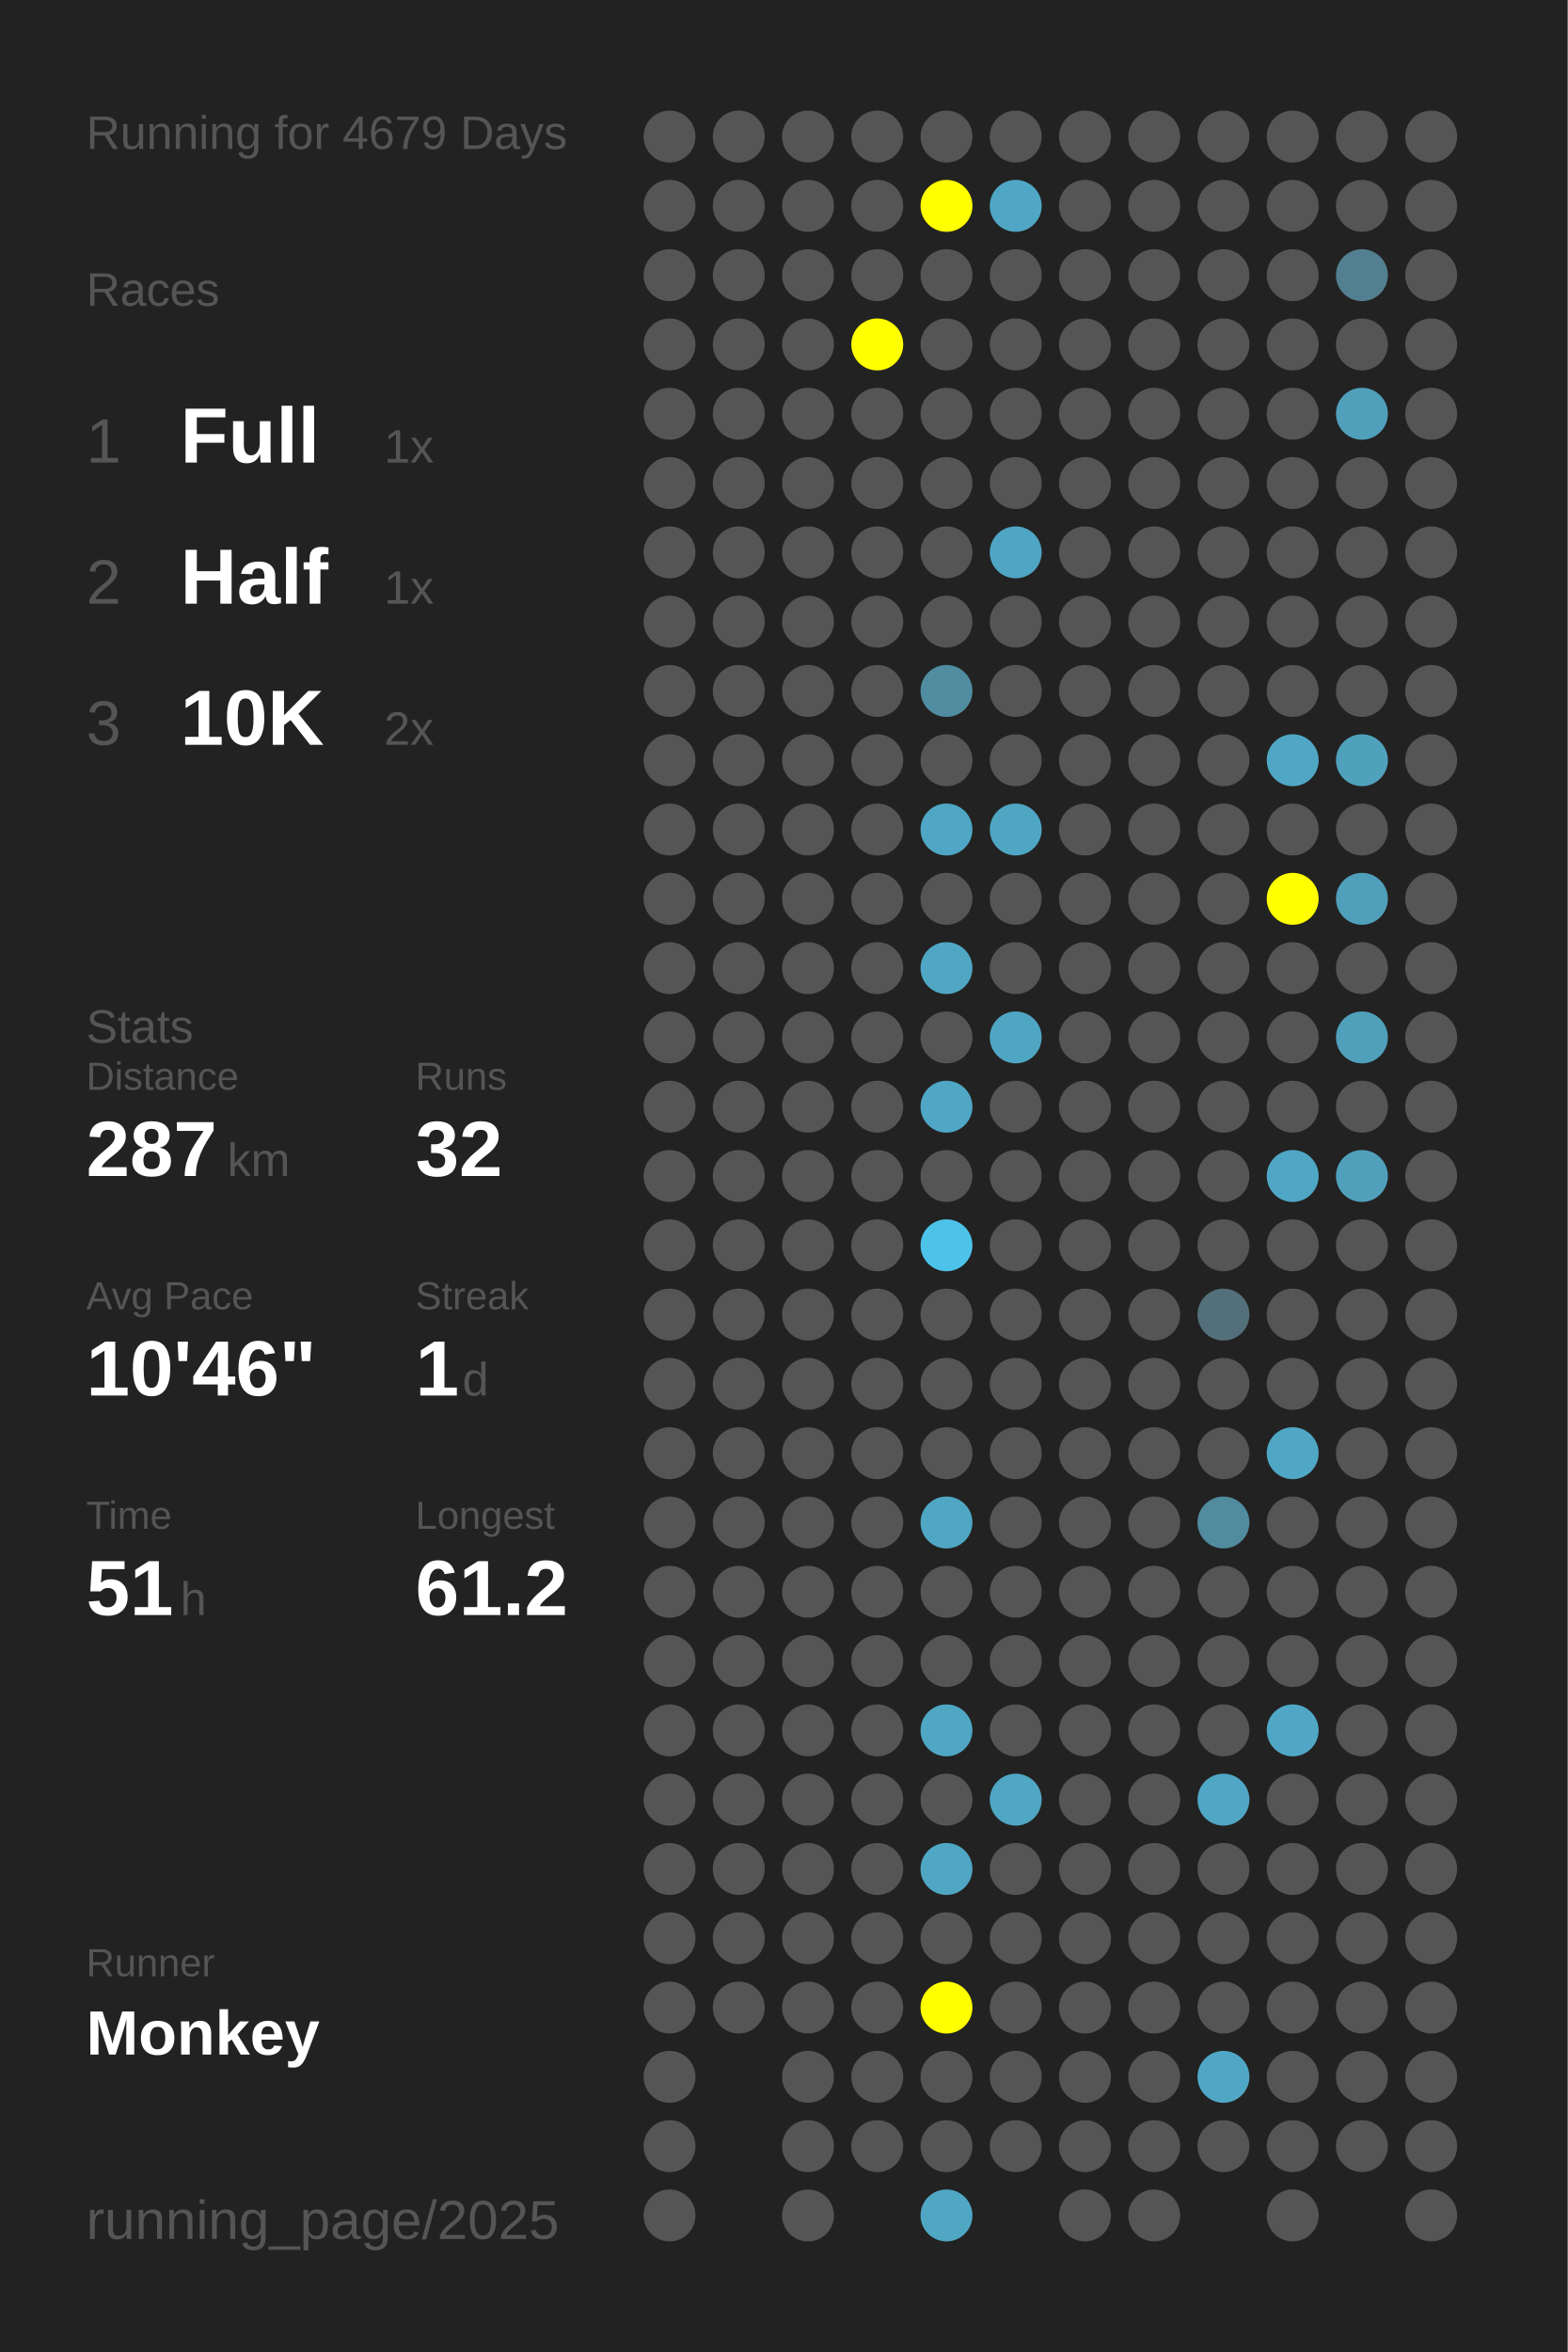
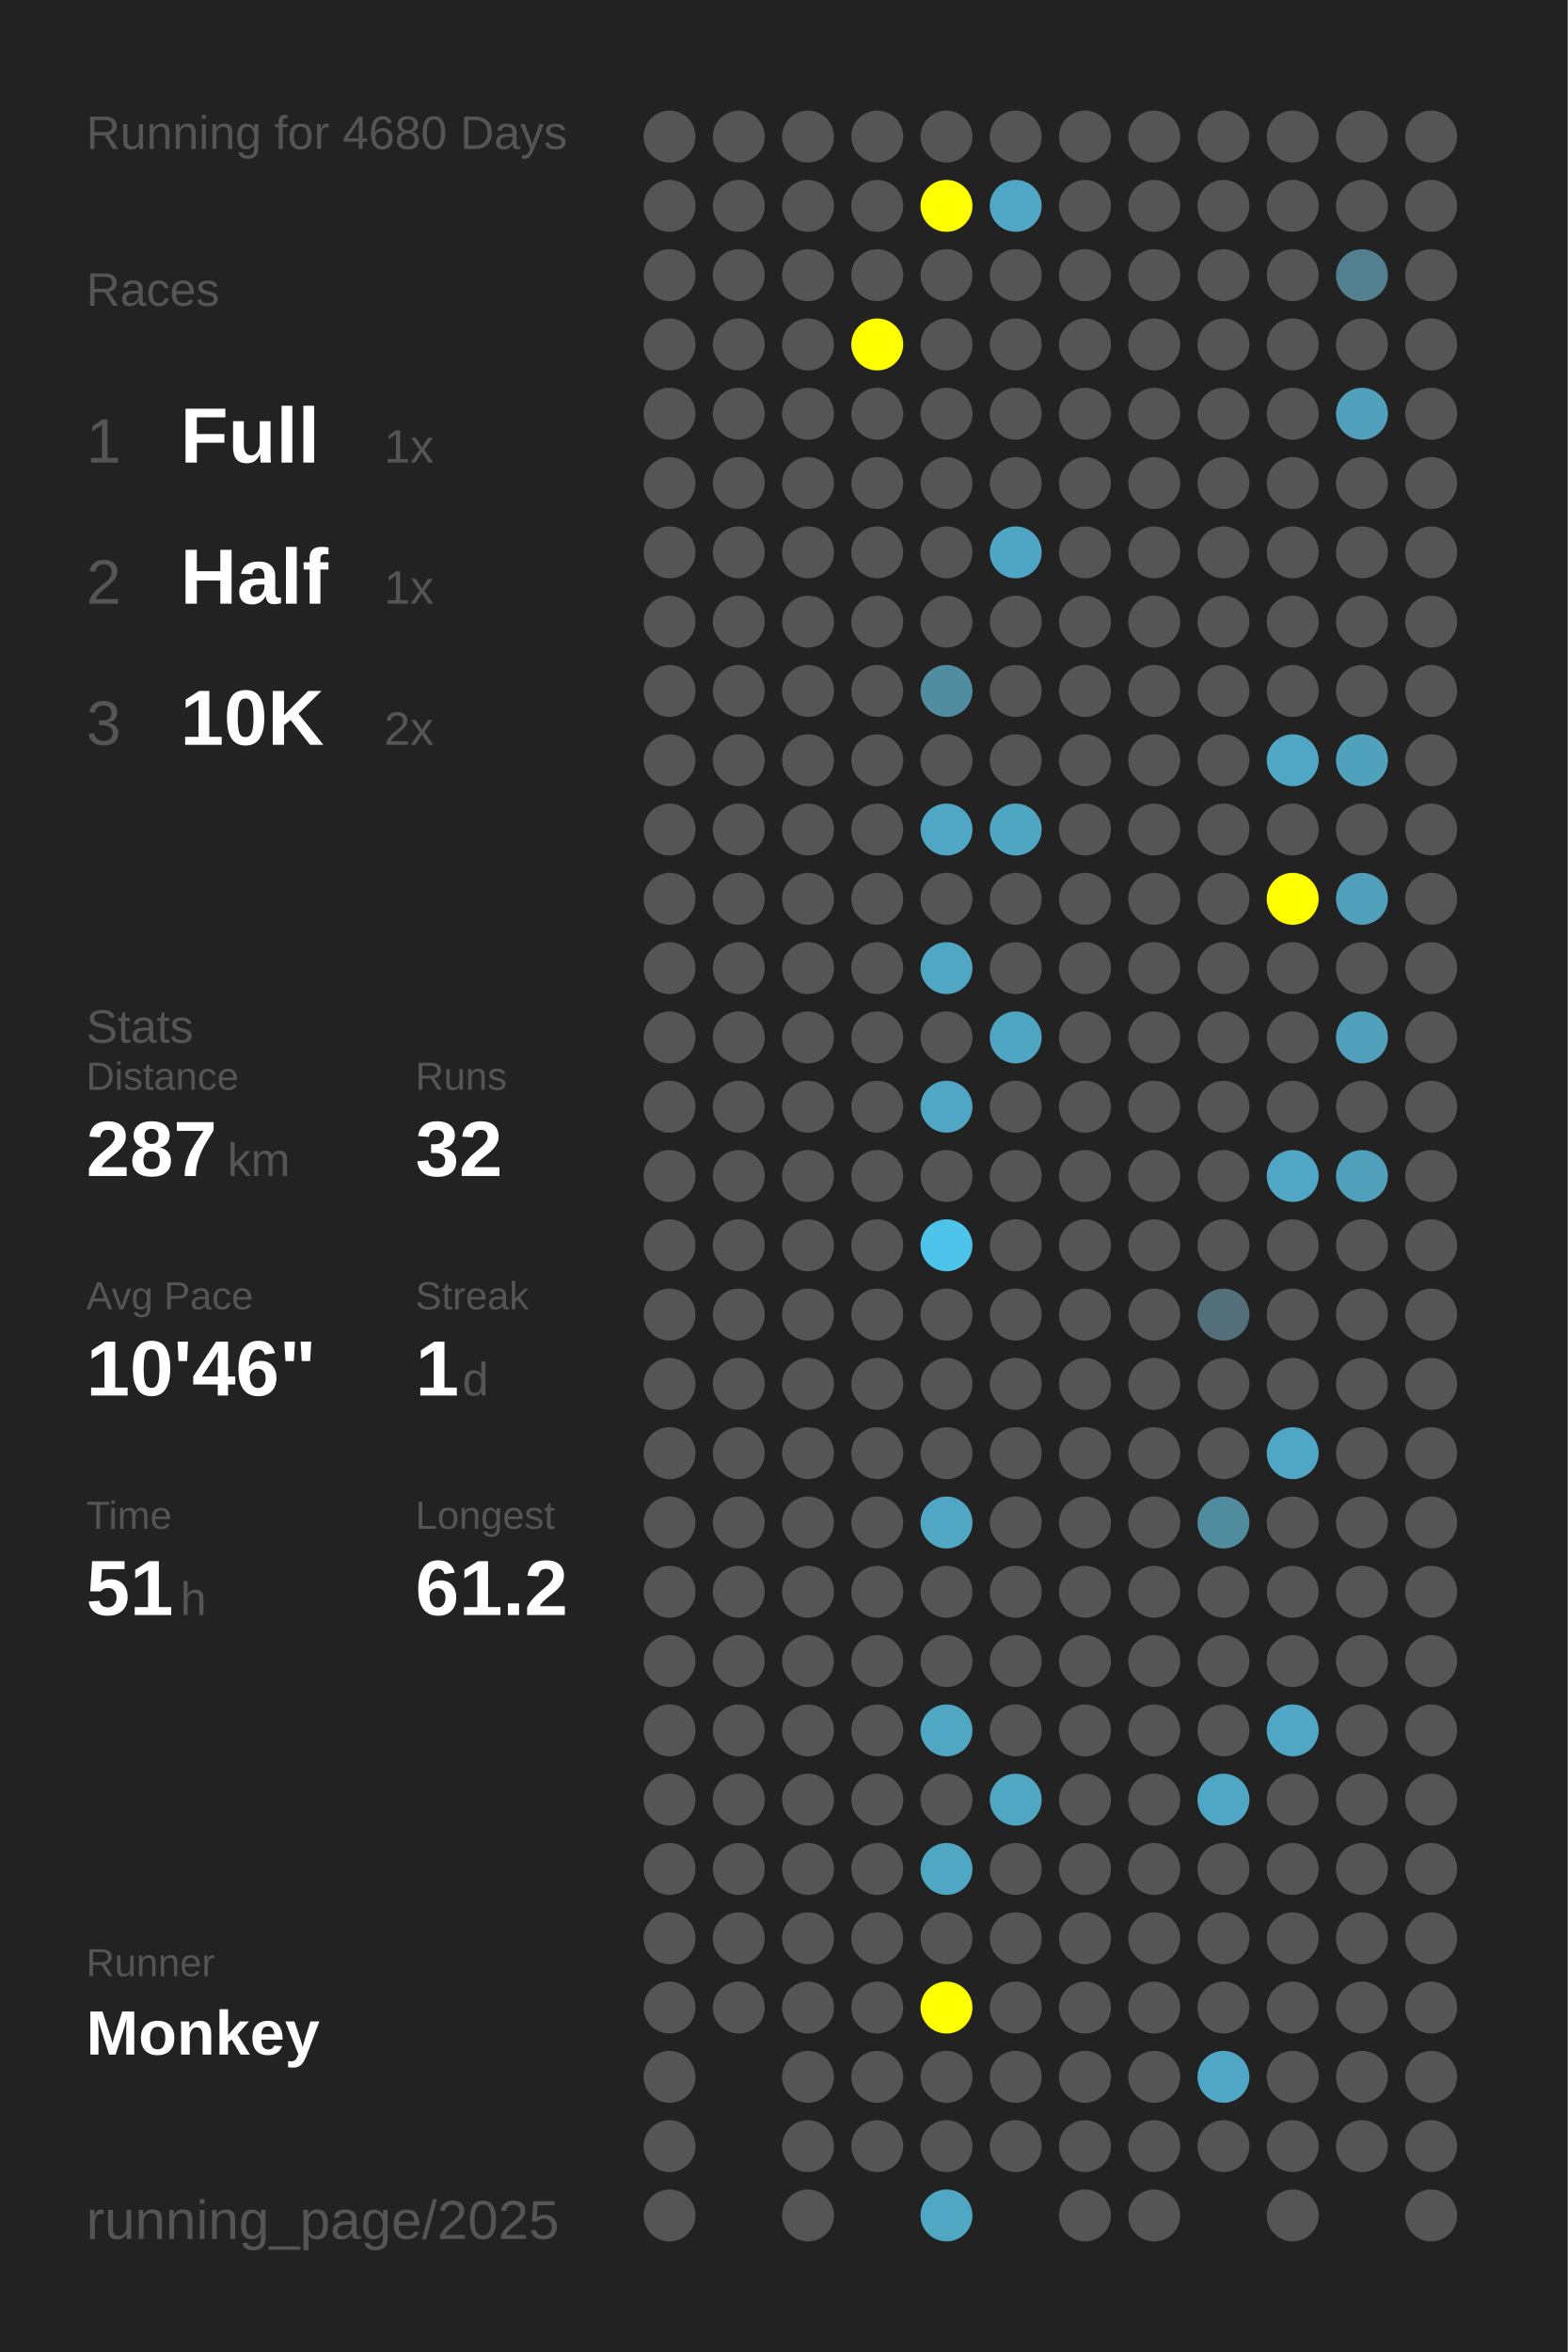
<svg xmlns="http://www.w3.org/2000/svg" baseProfile="full" height="300mm" version="1.1" viewBox="0,0,200,300" width="200mm">
  <defs />
  <rect fill="#222222" height="300" width="200" x="0" y="0" />
-   <text fill="#555555" style="font-size:6px; font-family:Arial;" x="11" y="19">Running for 4679 Days</text>
+   <text fill="#555555" style="font-size:6px; font-family:Arial;" x="11" y="19">Running for 4680 Days</text>
  <text fill="#555555" style="font-size:6px; font-family:Arial;" x="11" y="39">Races</text>
  <text fill="#555555" style="font-size:8px; font-family:Arial;" x="11" y="59">1</text>
  <text fill="#FFFFFF" style="font-size:10px; font-family:Arial; font-weight:bold;" x="23" y="59">Full</text>
  <text fill="#555555" style="font-size:6px; font-family:Arial;" x="49" y="59">1x</text>
  <text fill="#555555" style="font-size:8px; font-family:Arial;" x="11" y="77">2</text>
  <text fill="#FFFFFF" style="font-size:10px; font-family:Arial; font-weight:bold;" x="23" y="77">Half</text>
  <text fill="#555555" style="font-size:6px; font-family:Arial;" x="49" y="77">1x</text>
  <text fill="#555555" style="font-size:8px; font-family:Arial;" x="11" y="95">3</text>
  <text fill="#FFFFFF" style="font-size:10px; font-family:Arial; font-weight:bold;" x="23" y="95">10K</text>
  <text fill="#555555" style="font-size:6px; font-family:Arial;" x="49" y="95">2x</text>
  <text fill="#555555" style="font-size:6px; font-family:Arial;" x="11" y="133">Stats</text>
  <text fill="#555555" style="font-size:5px; font-family:Arial;" x="11" y="139">Distance</text>
  <text fill="#FFFFFF" style="font-size:10px; font-family:Arial; font-weight:bold;" x="11" y="150">287</text>
  <text fill="#555555" style="font-size:6px; font-family:Arial;" x="29" y="150">km</text>
  <text fill="#555555" style="font-size:5px; font-family:Arial;" x="53" y="139">Runs</text>
  <text fill="#FFFFFF" style="font-size:10px; font-family:Arial; font-weight:bold;" x="53" y="150">32</text>
  <text fill="#555555" style="font-size:5px; font-family:Arial;" x="11" y="167">Avg Pace</text>
  <text fill="#FFFFFF" style="font-size:10px; font-family:Arial; font-weight:bold;" x="11" y="178">10'46"</text>
  <text fill="#555555" style="font-size:5px; font-family:Arial;" x="53" y="167">Streak</text>
  <text fill="#FFFFFF" style="font-size:10px; font-family:Arial; font-weight:bold;" x="53" y="178">1</text>
  <text fill="#555555" style="font-size:6px; font-family:Arial;" x="59" y="178">d</text>
  <text fill="#555555" style="font-size:5px; font-family:Arial;" x="11" y="195">Time</text>
  <text fill="#FFFFFF" style="font-size:10px; font-family:Arial; font-weight:bold;" x="11" y="206">51</text>
  <text fill="#555555" style="font-size:6px; font-family:Arial;" x="23" y="206">h</text>
  <text fill="#555555" style="font-size:5px; font-family:Arial;" x="53" y="195">Longest</text>
  <text fill="#FFFFFF" style="font-size:10px; font-family:Arial; font-weight:bold;" x="53" y="206">61.2</text>
  <text fill="#555555" style="font-size:5px; font-family:Arial;" x="11" y="252.065">Runner</text>
  <text fill="#FFFFFF" style="font-size:8px; font-family:Arial; font-weight:bold;" x="11" y="262.065">Monkey</text>
  <text fill="#555555" style="font-size:7px; font-family:Arial;" x="11" y="285.581">running_page/2025</text>
  <circle cx="85.417" cy="17.419" fill="#555555" r="3.312" />
  <circle cx="85.417" cy="26.258" fill="#555555" r="3.312" />
  <circle cx="85.417" cy="35.097" fill="#555555" r="3.312" />
  <circle cx="85.417" cy="43.935" fill="#555555" r="3.312" />
  <circle cx="85.417" cy="52.774" fill="#555555" r="3.312" />
  <circle cx="85.417" cy="61.613" fill="#555555" r="3.312" />
  <circle cx="85.417" cy="70.452" fill="#555555" r="3.312" />
  <circle cx="85.417" cy="79.29" fill="#555555" r="3.312" />
  <circle cx="85.417" cy="88.129" fill="#555555" r="3.312" />
  <circle cx="85.417" cy="96.968" fill="#555555" r="3.312" />
  <circle cx="85.417" cy="105.806" fill="#555555" r="3.312" />
  <circle cx="85.417" cy="114.645" fill="#555555" r="3.312" />
  <circle cx="85.417" cy="123.484" fill="#555555" r="3.312" />
  <circle cx="85.417" cy="132.323" fill="#555555" r="3.312" />
  <circle cx="85.417" cy="141.161" fill="#555555" r="3.312" />
  <circle cx="85.417" cy="150" fill="#555555" r="3.312" />
  <circle cx="85.417" cy="158.839" fill="#555555" r="3.312" />
  <circle cx="85.417" cy="167.677" fill="#555555" r="3.312" />
  <circle cx="85.417" cy="176.516" fill="#555555" r="3.312" />
  <circle cx="85.417" cy="185.355" fill="#555555" r="3.312" />
  <circle cx="85.417" cy="194.194" fill="#555555" r="3.312" />
  <circle cx="85.417" cy="203.032" fill="#555555" r="3.312" />
  <circle cx="85.417" cy="211.871" fill="#555555" r="3.312" />
  <circle cx="85.417" cy="220.71" fill="#555555" r="3.312" />
  <circle cx="85.417" cy="229.548" fill="#555555" r="3.312" />
  <circle cx="85.417" cy="238.387" fill="#555555" r="3.312" />
  <circle cx="85.417" cy="247.226" fill="#555555" r="3.312" />
  <circle cx="85.417" cy="256.065" fill="#555555" r="3.312" />
  <circle cx="85.417" cy="264.903" fill="#555555" r="3.312" />
  <circle cx="85.417" cy="273.742" fill="#555555" r="3.312" />
  <circle cx="85.417" cy="282.581" fill="#555555" r="3.312" />
  <circle cx="94.25" cy="17.419" fill="#555555" r="3.312" />
  <circle cx="94.25" cy="26.258" fill="#555555" r="3.312" />
  <circle cx="94.25" cy="35.097" fill="#555555" r="3.312" />
  <circle cx="94.25" cy="43.935" fill="#555555" r="3.312" />
  <circle cx="94.25" cy="52.774" fill="#555555" r="3.312" />
  <circle cx="94.25" cy="61.613" fill="#555555" r="3.312" />
  <circle cx="94.25" cy="70.452" fill="#555555" r="3.312" />
  <circle cx="94.25" cy="79.29" fill="#555555" r="3.312" />
  <circle cx="94.25" cy="88.129" fill="#555555" r="3.312" />
  <circle cx="94.25" cy="96.968" fill="#555555" r="3.312" />
  <circle cx="94.25" cy="105.806" fill="#555555" r="3.312" />
  <circle cx="94.25" cy="114.645" fill="#555555" r="3.312" />
  <circle cx="94.25" cy="123.484" fill="#555555" r="3.312" />
  <circle cx="94.25" cy="132.323" fill="#555555" r="3.312" />
  <circle cx="94.25" cy="141.161" fill="#555555" r="3.312" />
  <circle cx="94.25" cy="150" fill="#555555" r="3.312" />
  <circle cx="94.25" cy="158.839" fill="#555555" r="3.312" />
  <circle cx="94.25" cy="167.677" fill="#555555" r="3.312" />
  <circle cx="94.25" cy="176.516" fill="#555555" r="3.312" />
  <circle cx="94.25" cy="185.355" fill="#555555" r="3.312" />
  <circle cx="94.25" cy="194.194" fill="#555555" r="3.312" />
  <circle cx="94.25" cy="203.032" fill="#555555" r="3.312" />
  <circle cx="94.25" cy="211.871" fill="#555555" r="3.312" />
  <circle cx="94.25" cy="220.71" fill="#555555" r="3.312" />
  <circle cx="94.25" cy="229.548" fill="#555555" r="3.312" />
  <circle cx="94.25" cy="238.387" fill="#555555" r="3.312" />
  <circle cx="94.25" cy="247.226" fill="#555555" r="3.312" />
  <circle cx="94.25" cy="256.065" fill="#555555" r="3.312" />
  <circle cx="103.083" cy="17.419" fill="#555555" r="3.312" />
  <circle cx="103.083" cy="26.258" fill="#555555" r="3.312" />
  <circle cx="103.083" cy="35.097" fill="#555555" r="3.312" />
  <circle cx="103.083" cy="43.935" fill="#555555" r="3.312" />
  <circle cx="103.083" cy="52.774" fill="#555555" r="3.312" />
  <circle cx="103.083" cy="61.613" fill="#555555" r="3.312" />
  <circle cx="103.083" cy="70.452" fill="#555555" r="3.312" />
  <circle cx="103.083" cy="79.29" fill="#555555" r="3.312" />
  <circle cx="103.083" cy="88.129" fill="#555555" r="3.312" />
  <circle cx="103.083" cy="96.968" fill="#555555" r="3.312" />
  <circle cx="103.083" cy="105.806" fill="#555555" r="3.312" />
  <circle cx="103.083" cy="114.645" fill="#555555" r="3.312" />
  <circle cx="103.083" cy="123.484" fill="#555555" r="3.312" />
  <circle cx="103.083" cy="132.323" fill="#555555" r="3.312" />
  <circle cx="103.083" cy="141.161" fill="#555555" r="3.312" />
  <circle cx="103.083" cy="150" fill="#555555" r="3.312" />
  <circle cx="103.083" cy="158.839" fill="#555555" r="3.312" />
  <circle cx="103.083" cy="167.677" fill="#555555" r="3.312" />
  <circle cx="103.083" cy="176.516" fill="#555555" r="3.312" />
  <circle cx="103.083" cy="185.355" fill="#555555" r="3.312" />
  <circle cx="103.083" cy="194.194" fill="#555555" r="3.312" />
  <circle cx="103.083" cy="203.032" fill="#555555" r="3.312" />
  <circle cx="103.083" cy="211.871" fill="#555555" r="3.312" />
  <circle cx="103.083" cy="220.71" fill="#555555" r="3.312" />
  <circle cx="103.083" cy="229.548" fill="#555555" r="3.312" />
  <circle cx="103.083" cy="238.387" fill="#555555" r="3.312" />
  <circle cx="103.083" cy="247.226" fill="#555555" r="3.312" />
  <circle cx="103.083" cy="256.065" fill="#555555" r="3.312" />
  <circle cx="103.083" cy="264.903" fill="#555555" r="3.312" />
  <circle cx="103.083" cy="273.742" fill="#555555" r="3.312" />
  <circle cx="103.083" cy="282.581" fill="#555555" r="3.312" />
  <circle cx="111.917" cy="17.419" fill="#555555" r="3.312" />
  <circle cx="111.917" cy="26.258" fill="#555555" r="3.312" />
  <circle cx="111.917" cy="35.097" fill="#555555" r="3.312" />
  <circle cx="111.917" cy="43.935" fill="#FFFF00" r="3.312" />
  <circle cx="111.917" cy="52.774" fill="#555555" r="3.312" />
  <circle cx="111.917" cy="61.613" fill="#555555" r="3.312" />
  <circle cx="111.917" cy="70.452" fill="#555555" r="3.312" />
  <circle cx="111.917" cy="79.29" fill="#555555" r="3.312" />
  <circle cx="111.917" cy="88.129" fill="#555555" r="3.312" />
  <circle cx="111.917" cy="96.968" fill="#555555" r="3.312" />
  <circle cx="111.917" cy="105.806" fill="#555555" r="3.312" />
  <circle cx="111.917" cy="114.645" fill="#555555" r="3.312" />
  <circle cx="111.917" cy="123.484" fill="#555555" r="3.312" />
  <circle cx="111.917" cy="132.323" fill="#555555" r="3.312" />
  <circle cx="111.917" cy="141.161" fill="#555555" r="3.312" />
  <circle cx="111.917" cy="150" fill="#555555" r="3.312" />
  <circle cx="111.917" cy="158.839" fill="#555555" r="3.312" />
  <circle cx="111.917" cy="167.677" fill="#555555" r="3.312" />
  <circle cx="111.917" cy="176.516" fill="#555555" r="3.312" />
  <circle cx="111.917" cy="185.355" fill="#555555" r="3.312" />
  <circle cx="111.917" cy="194.194" fill="#555555" r="3.312" />
  <circle cx="111.917" cy="203.032" fill="#555555" r="3.312" />
  <circle cx="111.917" cy="211.871" fill="#555555" r="3.312" />
  <circle cx="111.917" cy="220.71" fill="#555555" r="3.312" />
  <circle cx="111.917" cy="229.548" fill="#555555" r="3.312" />
  <circle cx="111.917" cy="238.387" fill="#555555" r="3.312" />
  <circle cx="111.917" cy="247.226" fill="#555555" r="3.312" />
  <circle cx="111.917" cy="256.065" fill="#555555" r="3.312" />
  <circle cx="111.917" cy="264.903" fill="#555555" r="3.312" />
  <circle cx="111.917" cy="273.742" fill="#555555" r="3.312" />
  <circle cx="120.75" cy="17.419" fill="#555555" r="3.312" />
  <circle cx="120.75" cy="26.258" fill="#FFFF00" r="3.312" />
  <circle cx="120.75" cy="35.097" fill="#555555" r="3.312" />
  <circle cx="120.75" cy="43.935" fill="#555555" r="3.312" />
  <circle cx="120.75" cy="52.774" fill="#555555" r="3.312" />
  <circle cx="120.75" cy="61.613" fill="#555555" r="3.312" />
  <circle cx="120.75" cy="70.452" fill="#555555" r="3.312" />
  <circle cx="120.75" cy="79.29" fill="#555555" r="3.312" />
  <circle cx="120.75" cy="88.129" fill="#518da1" r="3.312" />
  <circle cx="120.75" cy="96.968" fill="#555555" r="3.312" />
  <circle cx="120.75" cy="105.806" fill="#4fa7c5" r="3.312" />
  <circle cx="120.75" cy="114.645" fill="#555555" r="3.312" />
  <circle cx="120.75" cy="123.484" fill="#4fa7c4" r="3.312" />
  <circle cx="120.75" cy="132.323" fill="#555555" r="3.312" />
  <circle cx="120.75" cy="141.161" fill="#4fa7c5" r="3.312" />
  <circle cx="120.75" cy="150" fill="#555555" r="3.312" />
  <circle cx="120.75" cy="158.839" fill="#4dc3ea" r="3.312" />
  <circle cx="120.75" cy="167.677" fill="#555555" r="3.312" />
  <circle cx="120.75" cy="176.516" fill="#555555" r="3.312" />
  <circle cx="120.75" cy="185.355" fill="#555555" r="3.312" />
  <circle cx="120.75" cy="194.194" fill="#4fa7c4" r="3.312" />
  <circle cx="120.75" cy="203.032" fill="#555555" r="3.312" />
  <circle cx="120.75" cy="211.871" fill="#555555" r="3.312" />
  <circle cx="120.75" cy="220.71" fill="#4fa7c4" r="3.312" />
  <circle cx="120.75" cy="229.548" fill="#555555" r="3.312" />
  <circle cx="120.75" cy="238.387" fill="#4fa7c4" r="3.312" />
  <circle cx="120.75" cy="247.226" fill="#555555" r="3.312" />
  <circle cx="120.75" cy="256.065" fill="#FFFF00" r="3.312" />
  <circle cx="120.75" cy="264.903" fill="#555555" r="3.312" />
  <circle cx="120.75" cy="273.742" fill="#555555" r="3.312" />
  <circle cx="120.75" cy="282.581" fill="#4fa7c4" r="3.312" />
  <circle cx="129.583" cy="17.419" fill="#555555" r="3.312" />
  <circle cx="129.583" cy="26.258" fill="#4fa7c5" r="3.312" />
  <circle cx="129.583" cy="35.097" fill="#555555" r="3.312" />
  <circle cx="129.583" cy="43.935" fill="#555555" r="3.312" />
  <circle cx="129.583" cy="52.774" fill="#555555" r="3.312" />
  <circle cx="129.583" cy="61.613" fill="#555555" r="3.312" />
  <circle cx="129.583" cy="70.452" fill="#4fa6c4" r="3.312" />
  <circle cx="129.583" cy="79.29" fill="#555555" r="3.312" />
  <circle cx="129.583" cy="88.129" fill="#555555" r="3.312" />
  <circle cx="129.583" cy="96.968" fill="#555555" r="3.312" />
  <circle cx="129.583" cy="105.806" fill="#4fa6c3" r="3.312" />
  <circle cx="129.583" cy="114.645" fill="#555555" r="3.312" />
  <circle cx="129.583" cy="123.484" fill="#555555" r="3.312" />
  <circle cx="129.583" cy="132.323" fill="#4fa6c3" r="3.312" />
  <circle cx="129.583" cy="141.161" fill="#555555" r="3.312" />
  <circle cx="129.583" cy="150" fill="#555555" r="3.312" />
  <circle cx="129.583" cy="158.839" fill="#555555" r="3.312" />
  <circle cx="129.583" cy="167.677" fill="#555555" r="3.312" />
  <circle cx="129.583" cy="176.516" fill="#555555" r="3.312" />
  <circle cx="129.583" cy="185.355" fill="#555555" r="3.312" />
  <circle cx="129.583" cy="194.194" fill="#555555" r="3.312" />
  <circle cx="129.583" cy="203.032" fill="#555555" r="3.312" />
  <circle cx="129.583" cy="211.871" fill="#555555" r="3.312" />
  <circle cx="129.583" cy="220.71" fill="#555555" r="3.312" />
  <circle cx="129.583" cy="229.548" fill="#4fa7c4" r="3.312" />
  <circle cx="129.583" cy="238.387" fill="#555555" r="3.312" />
  <circle cx="129.583" cy="247.226" fill="#555555" r="3.312" />
  <circle cx="129.583" cy="256.065" fill="#555555" r="3.312" />
  <circle cx="129.583" cy="264.903" fill="#555555" r="3.312" />
  <circle cx="129.583" cy="273.742" fill="#555555" r="3.312" />
  <circle cx="138.417" cy="17.419" fill="#555555" r="3.312" />
  <circle cx="138.417" cy="26.258" fill="#555555" r="3.312" />
  <circle cx="138.417" cy="35.097" fill="#555555" r="3.312" />
  <circle cx="138.417" cy="43.935" fill="#555555" r="3.312" />
  <circle cx="138.417" cy="52.774" fill="#555555" r="3.312" />
  <circle cx="138.417" cy="61.613" fill="#555555" r="3.312" />
  <circle cx="138.417" cy="70.452" fill="#555555" r="3.312" />
  <circle cx="138.417" cy="79.29" fill="#555555" r="3.312" />
  <circle cx="138.417" cy="88.129" fill="#555555" r="3.312" />
  <circle cx="138.417" cy="96.968" fill="#555555" r="3.312" />
  <circle cx="138.417" cy="105.806" fill="#555555" r="3.312" />
  <circle cx="138.417" cy="114.645" fill="#555555" r="3.312" />
  <circle cx="138.417" cy="123.484" fill="#555555" r="3.312" />
  <circle cx="138.417" cy="132.323" fill="#555555" r="3.312" />
  <circle cx="138.417" cy="141.161" fill="#555555" r="3.312" />
  <circle cx="138.417" cy="150" fill="#555555" r="3.312" />
  <circle cx="138.417" cy="158.839" fill="#555555" r="3.312" />
  <circle cx="138.417" cy="167.677" fill="#555555" r="3.312" />
  <circle cx="138.417" cy="176.516" fill="#555555" r="3.312" />
  <circle cx="138.417" cy="185.355" fill="#555555" r="3.312" />
  <circle cx="138.417" cy="194.194" fill="#555555" r="3.312" />
  <circle cx="138.417" cy="203.032" fill="#555555" r="3.312" />
  <circle cx="138.417" cy="211.871" fill="#555555" r="3.312" />
  <circle cx="138.417" cy="220.71" fill="#555555" r="3.312" />
  <circle cx="138.417" cy="229.548" fill="#555555" r="3.312" />
  <circle cx="138.417" cy="238.387" fill="#555555" r="3.312" />
  <circle cx="138.417" cy="247.226" fill="#555555" r="3.312" />
  <circle cx="138.417" cy="256.065" fill="#555555" r="3.312" />
  <circle cx="138.417" cy="264.903" fill="#555555" r="3.312" />
  <circle cx="138.417" cy="273.742" fill="#555555" r="3.312" />
  <circle cx="138.417" cy="282.581" fill="#555555" r="3.312" />
  <circle cx="147.25" cy="17.419" fill="#555555" r="3.312" />
  <circle cx="147.25" cy="26.258" fill="#555555" r="3.312" />
  <circle cx="147.25" cy="35.097" fill="#555555" r="3.312" />
  <circle cx="147.25" cy="43.935" fill="#555555" r="3.312" />
  <circle cx="147.25" cy="52.774" fill="#555555" r="3.312" />
  <circle cx="147.25" cy="61.613" fill="#555555" r="3.312" />
  <circle cx="147.25" cy="70.452" fill="#555555" r="3.312" />
  <circle cx="147.25" cy="79.29" fill="#555555" r="3.312" />
  <circle cx="147.25" cy="88.129" fill="#555555" r="3.312" />
  <circle cx="147.25" cy="96.968" fill="#555555" r="3.312" />
  <circle cx="147.25" cy="105.806" fill="#555555" r="3.312" />
  <circle cx="147.25" cy="114.645" fill="#555555" r="3.312" />
  <circle cx="147.25" cy="123.484" fill="#555555" r="3.312" />
  <circle cx="147.25" cy="132.323" fill="#555555" r="3.312" />
  <circle cx="147.25" cy="141.161" fill="#555555" r="3.312" />
  <circle cx="147.25" cy="150" fill="#555555" r="3.312" />
  <circle cx="147.25" cy="158.839" fill="#555555" r="3.312" />
  <circle cx="147.25" cy="167.677" fill="#555555" r="3.312" />
  <circle cx="147.25" cy="176.516" fill="#555555" r="3.312" />
  <circle cx="147.25" cy="185.355" fill="#555555" r="3.312" />
  <circle cx="147.25" cy="194.194" fill="#555555" r="3.312" />
  <circle cx="147.25" cy="203.032" fill="#555555" r="3.312" />
  <circle cx="147.25" cy="211.871" fill="#555555" r="3.312" />
  <circle cx="147.25" cy="220.71" fill="#555555" r="3.312" />
  <circle cx="147.25" cy="229.548" fill="#555555" r="3.312" />
  <circle cx="147.25" cy="238.387" fill="#555555" r="3.312" />
  <circle cx="147.25" cy="247.226" fill="#555555" r="3.312" />
  <circle cx="147.25" cy="256.065" fill="#555555" r="3.312" />
  <circle cx="147.25" cy="264.903" fill="#555555" r="3.312" />
  <circle cx="147.25" cy="273.742" fill="#555555" r="3.312" />
  <circle cx="147.25" cy="282.581" fill="#555555" r="3.312" />
  <circle cx="156.083" cy="17.419" fill="#555555" r="3.312" />
  <circle cx="156.083" cy="26.258" fill="#555555" r="3.312" />
  <circle cx="156.083" cy="35.097" fill="#555555" r="3.312" />
  <circle cx="156.083" cy="43.935" fill="#555555" r="3.312" />
  <circle cx="156.083" cy="52.774" fill="#555555" r="3.312" />
  <circle cx="156.083" cy="61.613" fill="#555555" r="3.312" />
  <circle cx="156.083" cy="70.452" fill="#555555" r="3.312" />
  <circle cx="156.083" cy="79.29" fill="#555555" r="3.312" />
  <circle cx="156.083" cy="88.129" fill="#555555" r="3.312" />
  <circle cx="156.083" cy="96.968" fill="#555555" r="3.312" />
  <circle cx="156.083" cy="105.806" fill="#555555" r="3.312" />
  <circle cx="156.083" cy="114.645" fill="#555555" r="3.312" />
  <circle cx="156.083" cy="123.484" fill="#555555" r="3.312" />
  <circle cx="156.083" cy="132.323" fill="#555555" r="3.312" />
  <circle cx="156.083" cy="141.161" fill="#555555" r="3.312" />
  <circle cx="156.083" cy="150" fill="#555555" r="3.312" />
  <circle cx="156.083" cy="158.839" fill="#555555" r="3.312" />
  <circle cx="156.083" cy="167.677" fill="#536f79" r="3.312" />
  <circle cx="156.083" cy="176.516" fill="#555555" r="3.312" />
  <circle cx="156.083" cy="185.355" fill="#555555" r="3.312" />
  <circle cx="156.083" cy="194.194" fill="#518b9e" r="3.312" />
  <circle cx="156.083" cy="203.032" fill="#555555" r="3.312" />
  <circle cx="156.083" cy="211.871" fill="#555555" r="3.312" />
  <circle cx="156.083" cy="220.71" fill="#555555" r="3.312" />
  <circle cx="156.083" cy="229.548" fill="#4fa7c5" r="3.312" />
  <circle cx="156.083" cy="238.387" fill="#555555" r="3.312" />
  <circle cx="156.083" cy="247.226" fill="#555555" r="3.312" />
  <circle cx="156.083" cy="256.065" fill="#555555" r="3.312" />
  <circle cx="156.083" cy="264.903" fill="#4fa7c5" r="3.312" />
  <circle cx="156.083" cy="273.742" fill="#555555" r="3.312" />
  <circle cx="164.917" cy="17.419" fill="#555555" r="3.312" />
  <circle cx="164.917" cy="26.258" fill="#555555" r="3.312" />
  <circle cx="164.917" cy="35.097" fill="#555555" r="3.312" />
  <circle cx="164.917" cy="43.935" fill="#555555" r="3.312" />
  <circle cx="164.917" cy="52.774" fill="#555555" r="3.312" />
  <circle cx="164.917" cy="61.613" fill="#555555" r="3.312" />
  <circle cx="164.917" cy="70.452" fill="#555555" r="3.312" />
  <circle cx="164.917" cy="79.29" fill="#555555" r="3.312" />
  <circle cx="164.917" cy="88.129" fill="#555555" r="3.312" />
  <circle cx="164.917" cy="96.968" fill="#4fa7c5" r="3.312" />
  <circle cx="164.917" cy="105.806" fill="#555555" r="3.312" />
  <circle cx="164.917" cy="114.645" fill="#FFFF00" r="3.312" />
  <circle cx="164.917" cy="123.484" fill="#555555" r="3.312" />
  <circle cx="164.917" cy="132.323" fill="#555555" r="3.312" />
  <circle cx="164.917" cy="141.161" fill="#555555" r="3.312" />
  <circle cx="164.917" cy="150" fill="#4fa7c5" r="3.312" />
  <circle cx="164.917" cy="158.839" fill="#555555" r="3.312" />
  <circle cx="164.917" cy="167.677" fill="#555555" r="3.312" />
  <circle cx="164.917" cy="176.516" fill="#555555" r="3.312" />
  <circle cx="164.917" cy="185.355" fill="#4fa7c5" r="3.312" />
  <circle cx="164.917" cy="194.194" fill="#555555" r="3.312" />
  <circle cx="164.917" cy="203.032" fill="#555555" r="3.312" />
  <circle cx="164.917" cy="211.871" fill="#555555" r="3.312" />
  <circle cx="164.917" cy="220.71" fill="#4fa7c5" r="3.312" />
  <circle cx="164.917" cy="229.548" fill="#555555" r="3.312" />
  <circle cx="164.917" cy="238.387" fill="#555555" r="3.312" />
  <circle cx="164.917" cy="247.226" fill="#555555" r="3.312" />
  <circle cx="164.917" cy="256.065" fill="#555555" r="3.312" />
  <circle cx="164.917" cy="264.903" fill="#555555" r="3.312" />
  <circle cx="164.917" cy="273.742" fill="#555555" r="3.312" />
  <circle cx="164.917" cy="282.581" fill="#555555" r="3.312" />
  <circle cx="173.75" cy="17.419" fill="#555555" r="3.312" />
  <circle cx="173.75" cy="26.258" fill="#555555" r="3.312" />
  <circle cx="173.75" cy="35.097" fill="#528090" r="3.312" />
  <circle cx="173.75" cy="43.935" fill="#555555" r="3.312" />
  <circle cx="173.75" cy="52.774" fill="#50a0bb" r="3.312" />
  <circle cx="173.75" cy="61.613" fill="#555555" r="3.312" />
  <circle cx="173.75" cy="70.452" fill="#555555" r="3.312" />
  <circle cx="173.75" cy="79.29" fill="#555555" r="3.312" />
  <circle cx="173.75" cy="88.129" fill="#555555" r="3.312" />
  <circle cx="173.75" cy="96.968" fill="#50a1bc" r="3.312" />
  <circle cx="173.75" cy="105.806" fill="#555555" r="3.312" />
  <circle cx="173.75" cy="114.645" fill="#50a0bb" r="3.312" />
  <circle cx="173.75" cy="123.484" fill="#555555" r="3.312" />
  <circle cx="173.75" cy="132.323" fill="#50a0bb" r="3.312" />
  <circle cx="173.75" cy="141.161" fill="#555555" r="3.312" />
  <circle cx="173.75" cy="150" fill="#50a0bb" r="3.312" />
  <circle cx="173.75" cy="158.839" fill="#555555" r="3.312" />
  <circle cx="173.75" cy="167.677" fill="#555555" r="3.312" />
  <circle cx="173.75" cy="176.516" fill="#555555" r="3.312" />
  <circle cx="173.75" cy="185.355" fill="#555555" r="3.312" />
  <circle cx="173.75" cy="194.194" fill="#555555" r="3.312" />
  <circle cx="173.75" cy="203.032" fill="#555555" r="3.312" />
  <circle cx="173.75" cy="211.871" fill="#555555" r="3.312" />
  <circle cx="173.75" cy="220.71" fill="#555555" r="3.312" />
  <circle cx="173.75" cy="229.548" fill="#555555" r="3.312" />
  <circle cx="173.75" cy="238.387" fill="#555555" r="3.312" />
  <circle cx="173.75" cy="247.226" fill="#555555" r="3.312" />
  <circle cx="173.75" cy="256.065" fill="#555555" r="3.312" />
  <circle cx="173.75" cy="264.903" fill="#555555" r="3.312" />
  <circle cx="173.75" cy="273.742" fill="#555555" r="3.312" />
  <circle cx="182.583" cy="17.419" fill="#555555" r="3.312" />
  <circle cx="182.583" cy="26.258" fill="#555555" r="3.312" />
  <circle cx="182.583" cy="35.097" fill="#555555" r="3.312" />
  <circle cx="182.583" cy="43.935" fill="#555555" r="3.312" />
  <circle cx="182.583" cy="52.774" fill="#555555" r="3.312" />
  <circle cx="182.583" cy="61.613" fill="#555555" r="3.312" />
  <circle cx="182.583" cy="70.452" fill="#555555" r="3.312" />
  <circle cx="182.583" cy="79.29" fill="#555555" r="3.312" />
  <circle cx="182.583" cy="88.129" fill="#555555" r="3.312" />
  <circle cx="182.583" cy="96.968" fill="#555555" r="3.312" />
  <circle cx="182.583" cy="105.806" fill="#555555" r="3.312" />
  <circle cx="182.583" cy="114.645" fill="#555555" r="3.312" />
  <circle cx="182.583" cy="123.484" fill="#555555" r="3.312" />
  <circle cx="182.583" cy="132.323" fill="#555555" r="3.312" />
  <circle cx="182.583" cy="141.161" fill="#555555" r="3.312" />
  <circle cx="182.583" cy="150" fill="#555555" r="3.312" />
  <circle cx="182.583" cy="158.839" fill="#555555" r="3.312" />
  <circle cx="182.583" cy="167.677" fill="#555555" r="3.312" />
  <circle cx="182.583" cy="176.516" fill="#555555" r="3.312" />
  <circle cx="182.583" cy="185.355" fill="#555555" r="3.312" />
  <circle cx="182.583" cy="194.194" fill="#555555" r="3.312" />
  <circle cx="182.583" cy="203.032" fill="#555555" r="3.312" />
  <circle cx="182.583" cy="211.871" fill="#555555" r="3.312" />
  <circle cx="182.583" cy="220.71" fill="#555555" r="3.312" />
  <circle cx="182.583" cy="229.548" fill="#555555" r="3.312" />
  <circle cx="182.583" cy="238.387" fill="#555555" r="3.312" />
  <circle cx="182.583" cy="247.226" fill="#555555" r="3.312" />
  <circle cx="182.583" cy="256.065" fill="#555555" r="3.312" />
  <circle cx="182.583" cy="264.903" fill="#555555" r="3.312" />
  <circle cx="182.583" cy="273.742" fill="#555555" r="3.312" />
  <circle cx="182.583" cy="282.581" fill="#555555" r="3.312" />
</svg>
